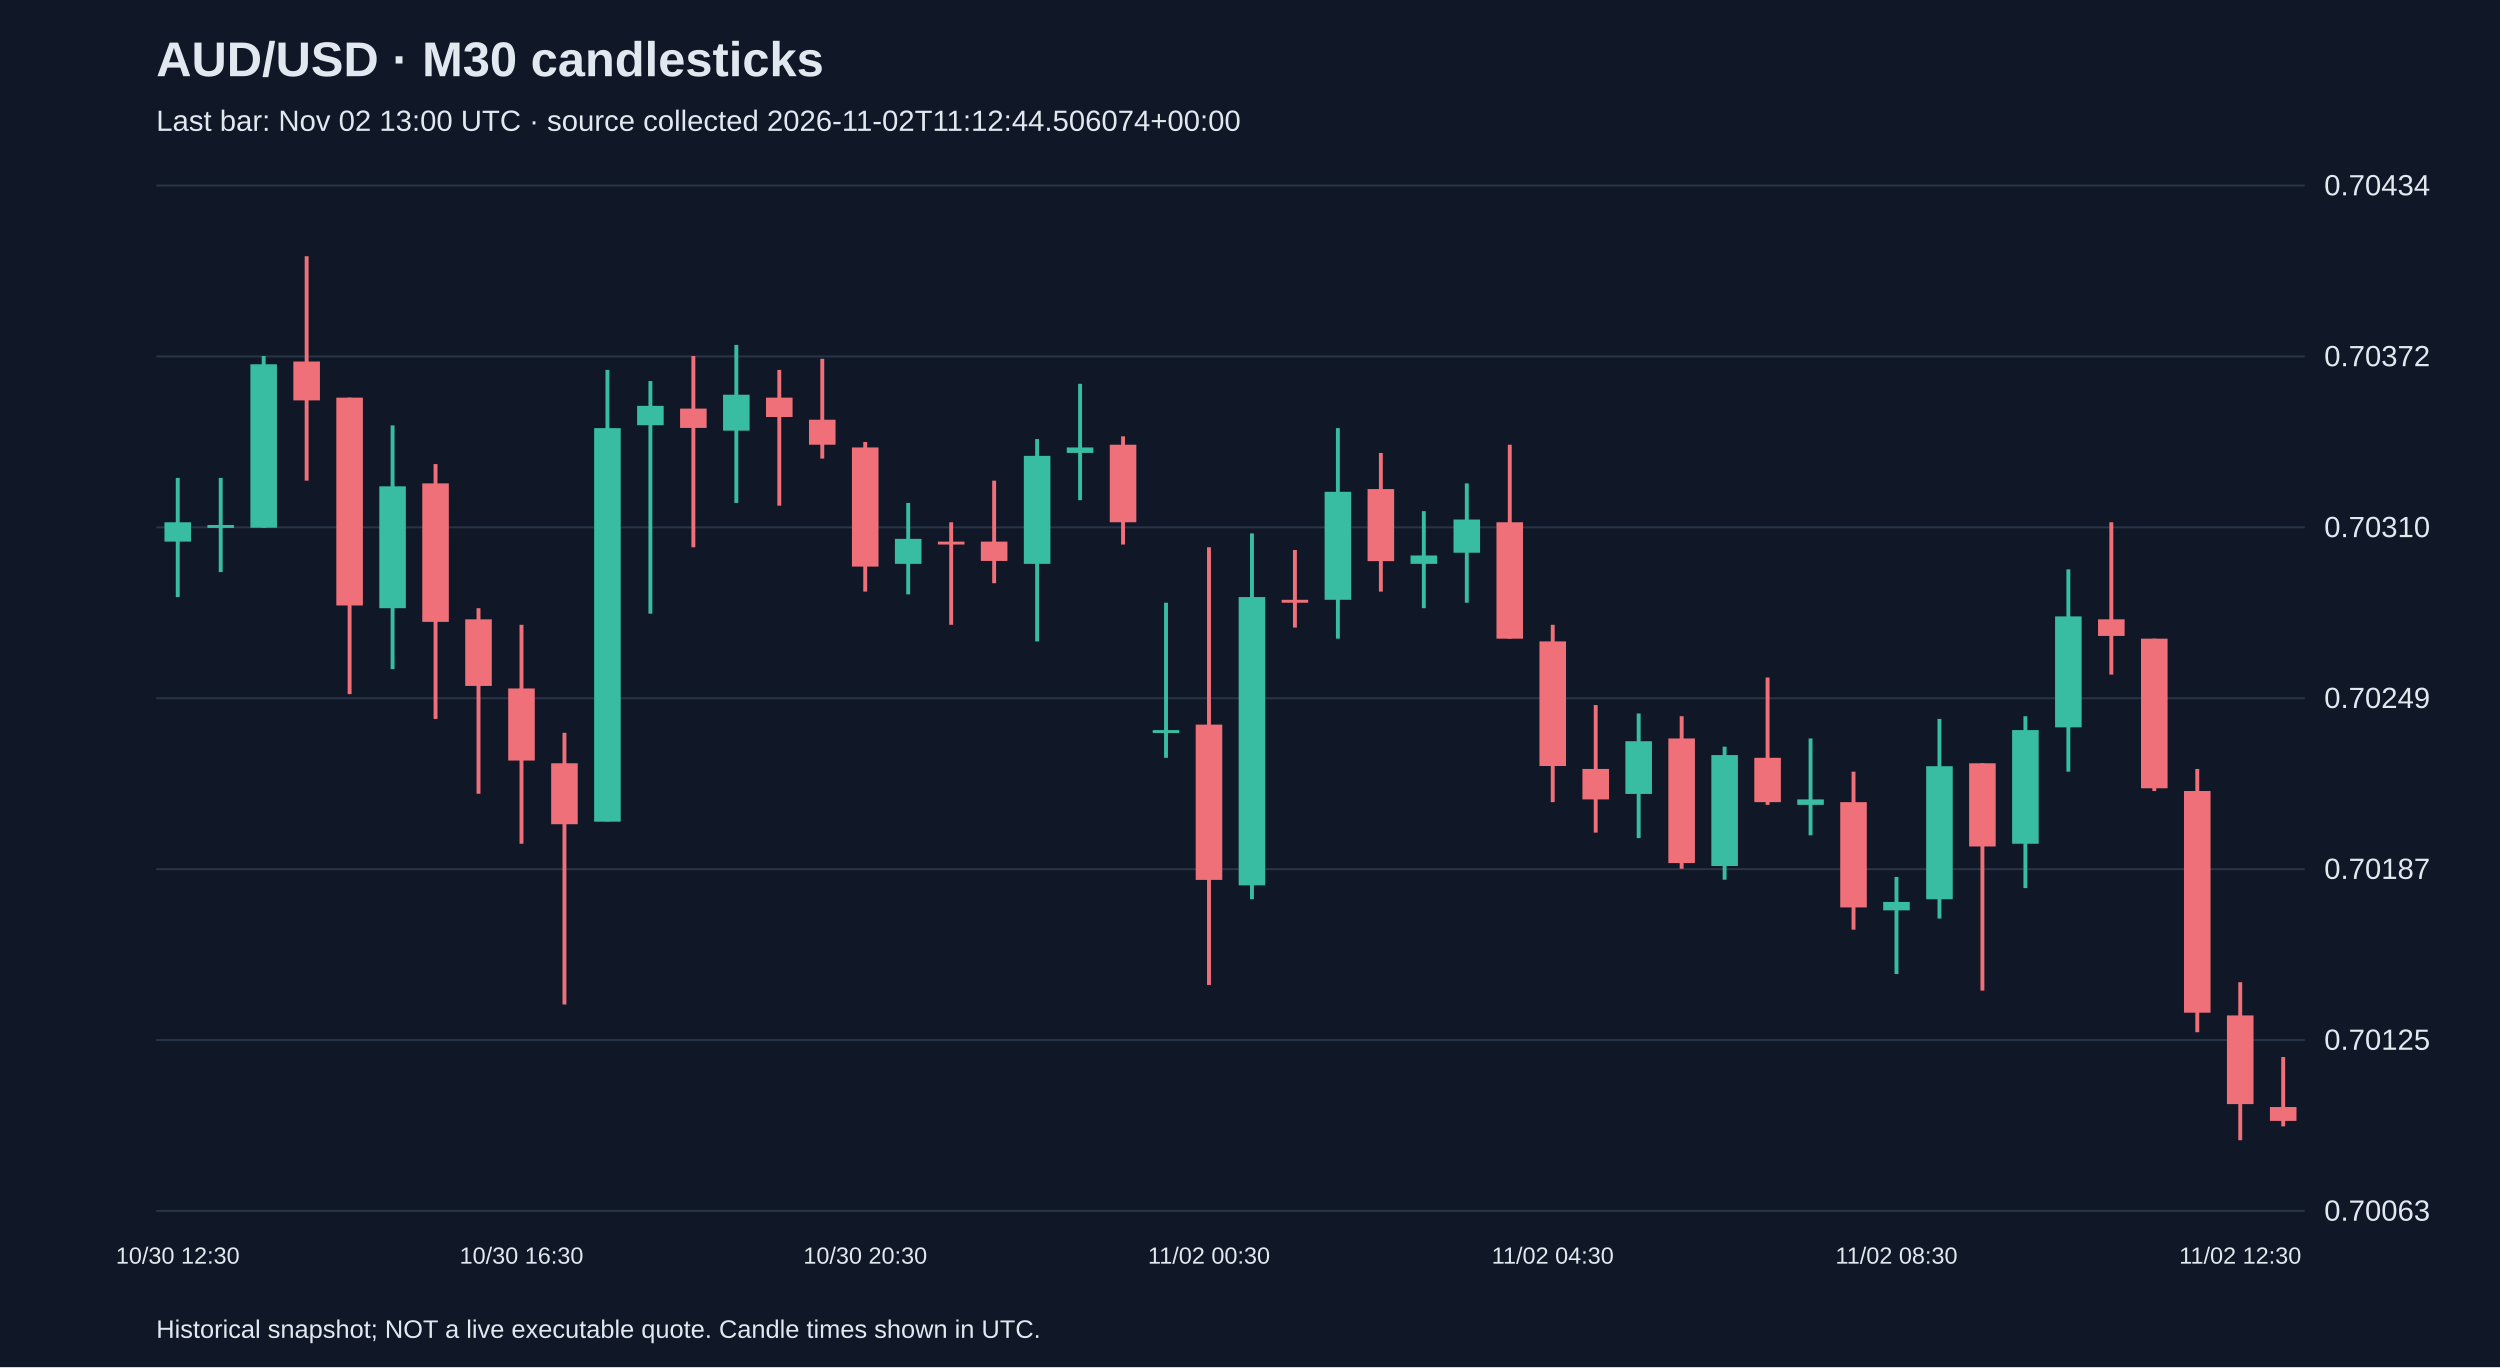
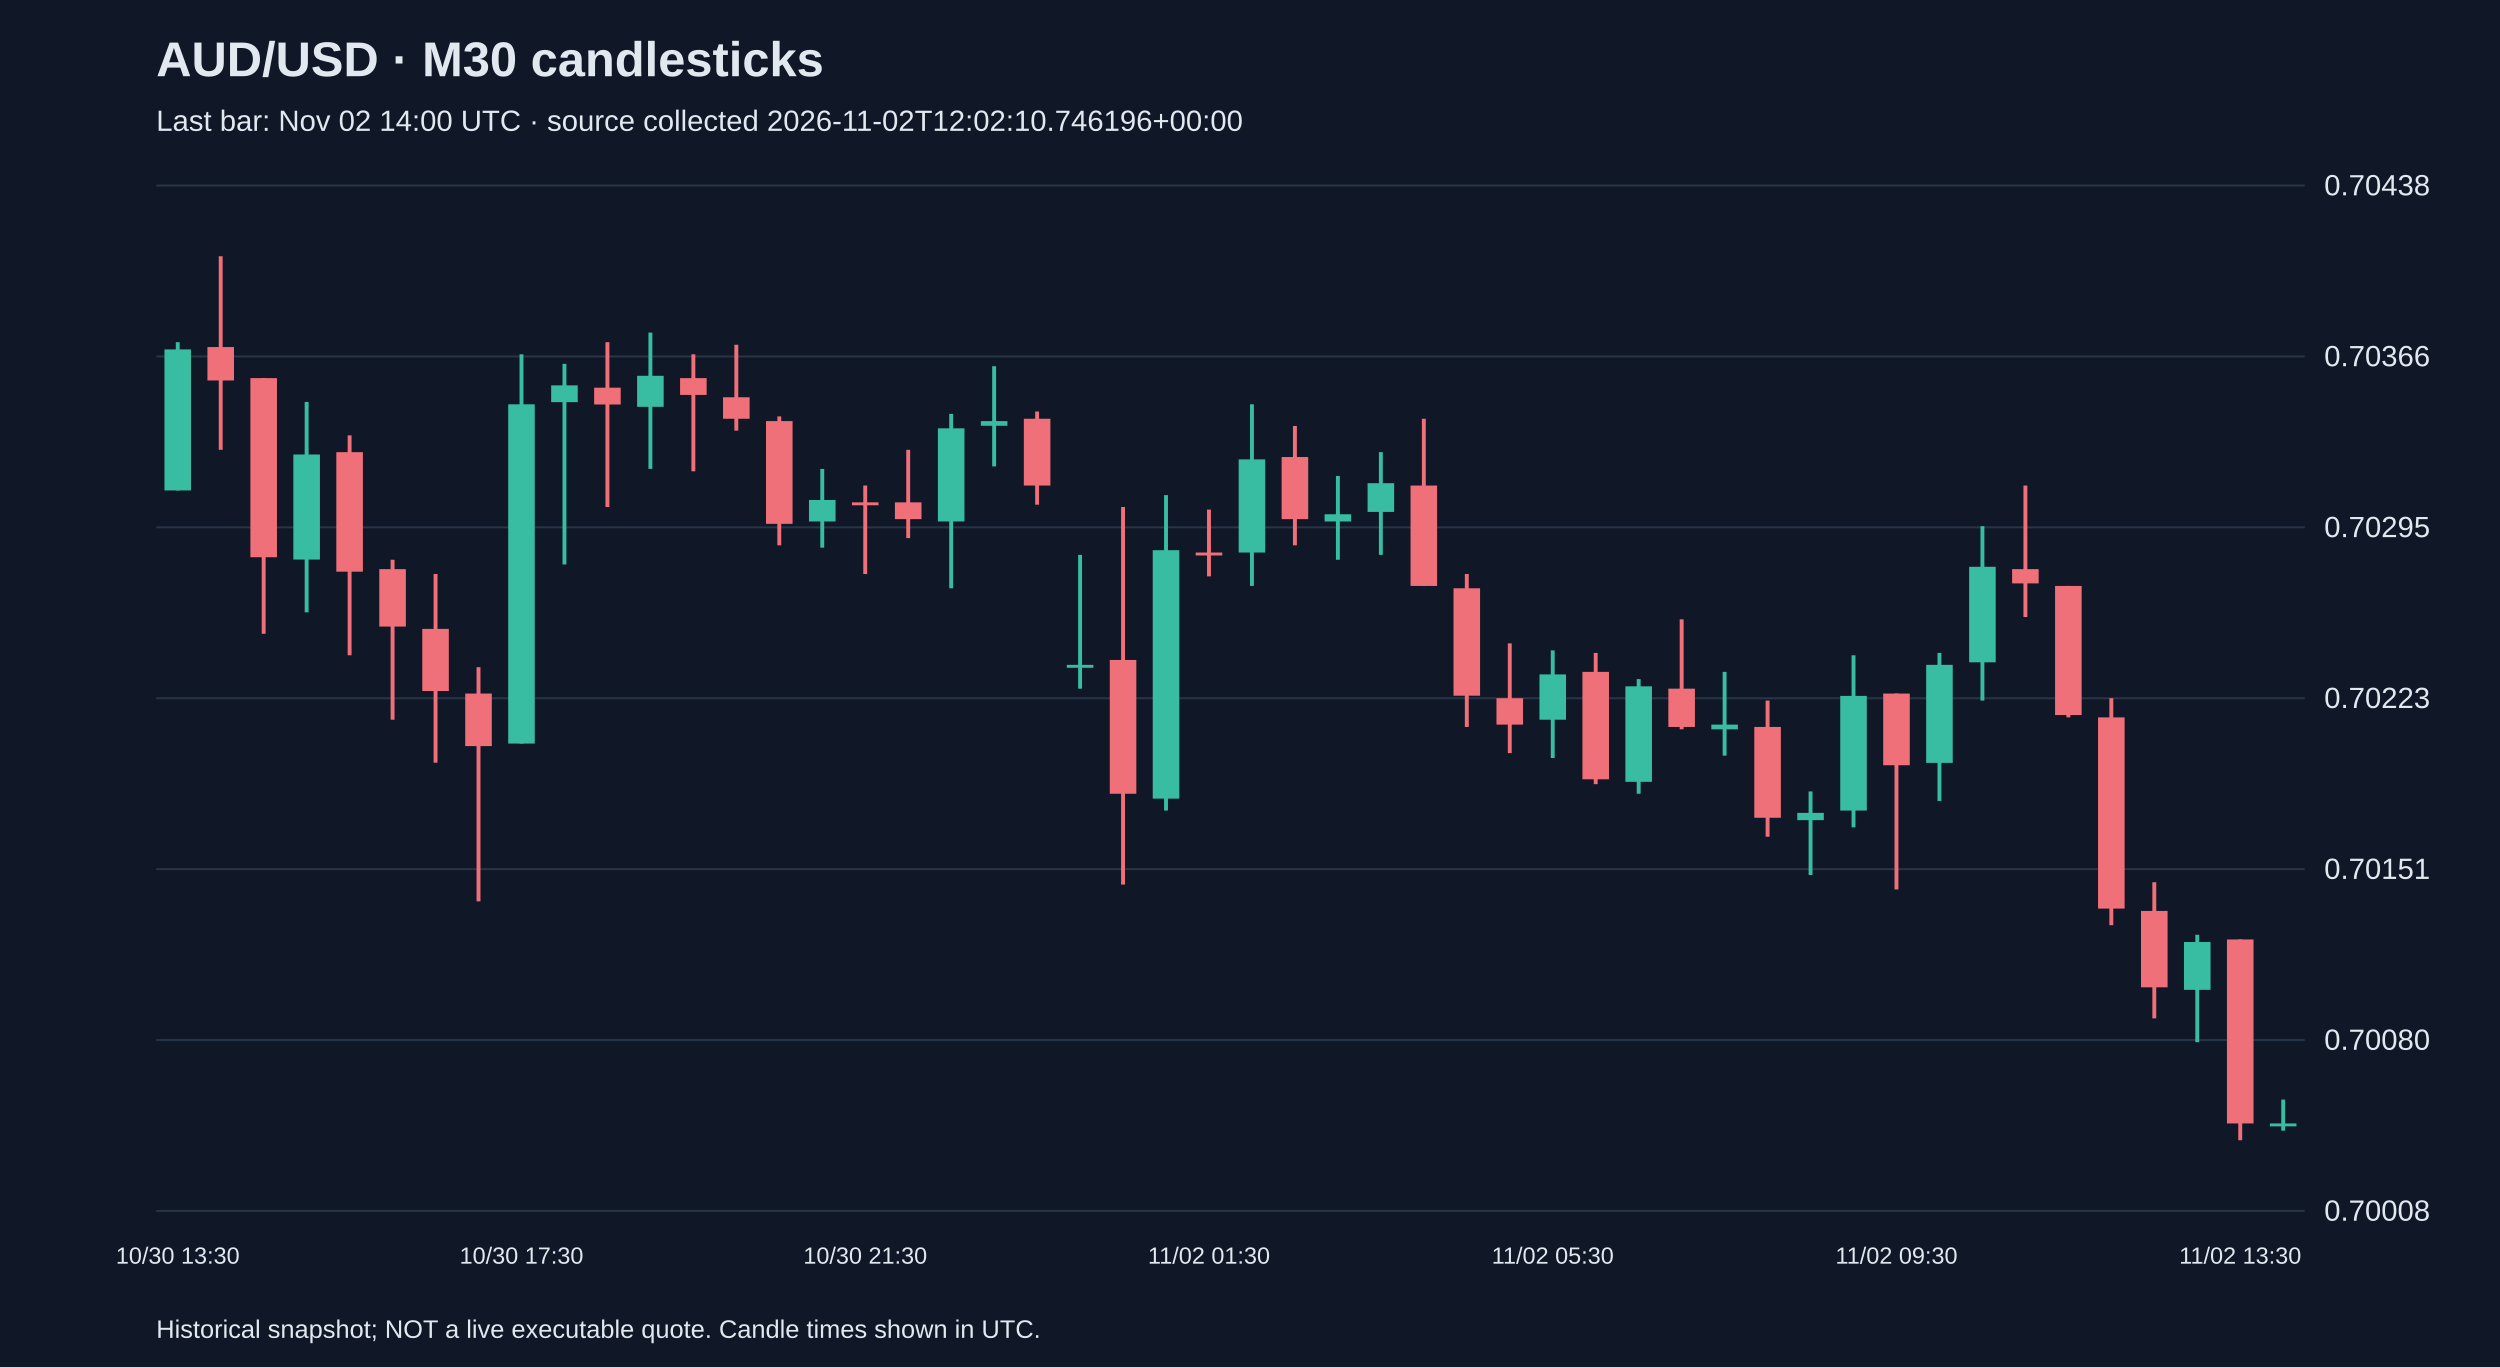
<svg xmlns="http://www.w3.org/2000/svg" viewBox="0 0 1280 700">
  <rect width="100%" height="100%" fill="#101827" />
  <style>text{font-family:Arial,sans-serif;fill:#e2e8f0}</style>
  <text x="80" y="39" font-size="25" font-weight="bold">AUD/USD · M30 candlesticks</text>
-   <text x="80" y="67" font-size="15" fill="#a6b1c5">Last bar: Nov 02 13:00 UTC · source collected 2026-11-02T11:12:44.506074+00:00</text>
+   <text x="80" y="67" font-size="15" fill="#a6b1c5">Last bar: Nov 02 14:00 UTC · source collected 2026-11-02T12:02:10.746196+00:00</text>
  <line x1="80" y1="620.0" x2="1180" y2="620.0" stroke="#283548" />
-   <text x="1190" y="625.0" font-size="15">0.70063</text>
+   <text x="1190" y="625.0" font-size="15">0.70008</text>
  <line x1="80" y1="532.5" x2="1180" y2="532.5" stroke="#283548" />
-   <text x="1190" y="537.5" font-size="15">0.70125</text>
+   <text x="1190" y="537.5" font-size="15">0.70080</text>
  <line x1="80" y1="445.0" x2="1180" y2="445.0" stroke="#283548" />
-   <text x="1190" y="450.0" font-size="15">0.70187</text>
+   <text x="1190" y="450.0" font-size="15">0.70151</text>
  <line x1="80" y1="357.5" x2="1180" y2="357.5" stroke="#283548" />
-   <text x="1190" y="362.5" font-size="15">0.70249</text>
+   <text x="1190" y="362.5" font-size="15">0.70223</text>
  <line x1="80" y1="270.0" x2="1180" y2="270.0" stroke="#283548" />
-   <text x="1190" y="275.0" font-size="15">0.70310</text>
+   <text x="1190" y="275.0" font-size="15">0.70295</text>
  <line x1="80" y1="182.5" x2="1180" y2="182.5" stroke="#283548" />
-   <text x="1190" y="187.5" font-size="15">0.70372</text>
+   <text x="1190" y="187.5" font-size="15">0.70366</text>
  <line x1="80" y1="95.0" x2="1180" y2="95.0" stroke="#283548" />
-   <text x="1190" y="100.0" font-size="15">0.70434</text>
-   <line x1="91.0" y1="244.7" x2="91.0" y2="305.7" stroke="#38bca2" stroke-width="2" />
-   <rect x="84.2" y="267.4" width="13.6" height="9.9" fill="#38bca2" />
-   <text x="91.0" y="647" text-anchor="middle" font-size="12">10/30 12:30</text>
-   <line x1="113.0" y1="244.7" x2="113.0" y2="292.9" stroke="#38bca2" stroke-width="2" />
-   <rect x="106.2" y="268.8" width="13.6" height="1.5" fill="#38bca2" />
-   <line x1="135.0" y1="182.3" x2="135.0" y2="270.2" stroke="#38bca2" stroke-width="2" />
-   <rect x="128.2" y="186.5" width="13.6" height="83.7" fill="#38bca2" />
-   <line x1="157.0" y1="131.2" x2="157.0" y2="246.1" stroke="#f07079" stroke-width="2" />
-   <rect x="150.2" y="185.1" width="13.6" height="19.9" fill="#f07079" />
-   <line x1="179.0" y1="203.6" x2="179.0" y2="355.4" stroke="#f07079" stroke-width="2" />
-   <rect x="172.2" y="203.6" width="13.6" height="106.4" fill="#f07079" />
-   <line x1="201.0" y1="217.8" x2="201.0" y2="342.6" stroke="#38bca2" stroke-width="2" />
-   <rect x="194.2" y="249.0" width="13.6" height="62.4" fill="#38bca2" />
-   <line x1="223.0" y1="237.6" x2="223.0" y2="368.1" stroke="#f07079" stroke-width="2" />
-   <rect x="216.2" y="247.5" width="13.6" height="70.9" fill="#f07079" />
-   <line x1="245.0" y1="311.4" x2="245.0" y2="406.4" stroke="#f07079" stroke-width="2" />
-   <rect x="238.2" y="317.1" width="13.6" height="34.1" fill="#f07079" />
-   <line x1="267.0" y1="319.9" x2="267.0" y2="432.0" stroke="#f07079" stroke-width="2" />
-   <rect x="260.2" y="352.5" width="13.6" height="36.9" fill="#f07079" />
-   <text x="267.0" y="647" text-anchor="middle" font-size="12">10/30 16:30</text>
-   <line x1="289.0" y1="375.2" x2="289.0" y2="514.3" stroke="#f07079" stroke-width="2" />
-   <rect x="282.2" y="390.8" width="13.6" height="31.2" fill="#f07079" />
-   <line x1="311.0" y1="189.4" x2="311.0" y2="420.6" stroke="#38bca2" stroke-width="2" />
-   <rect x="304.2" y="219.2" width="13.6" height="201.5" fill="#38bca2" />
-   <line x1="333.0" y1="195.1" x2="333.0" y2="314.2" stroke="#38bca2" stroke-width="2" />
-   <rect x="326.2" y="207.8" width="13.6" height="9.9" fill="#38bca2" />
-   <line x1="355.0" y1="182.3" x2="355.0" y2="280.2" stroke="#f07079" stroke-width="2" />
-   <rect x="348.2" y="209.2" width="13.6" height="9.9" fill="#f07079" />
-   <line x1="377.0" y1="176.6" x2="377.0" y2="257.5" stroke="#38bca2" stroke-width="2" />
-   <rect x="370.2" y="202.1" width="13.6" height="18.4" fill="#38bca2" />
-   <line x1="399.0" y1="189.4" x2="399.0" y2="258.9" stroke="#f07079" stroke-width="2" />
-   <rect x="392.2" y="203.6" width="13.6" height="9.9" fill="#f07079" />
-   <line x1="421.0" y1="183.7" x2="421.0" y2="234.8" stroke="#f07079" stroke-width="2" />
-   <rect x="414.2" y="214.9" width="13.6" height="12.8" fill="#f07079" />
-   <line x1="443.0" y1="226.3" x2="443.0" y2="302.9" stroke="#f07079" stroke-width="2" />
-   <rect x="436.2" y="229.1" width="13.6" height="61.0" fill="#f07079" />
-   <text x="443.0" y="647" text-anchor="middle" font-size="12">10/30 20:30</text>
-   <line x1="465.0" y1="257.5" x2="465.0" y2="304.3" stroke="#38bca2" stroke-width="2" />
-   <rect x="458.2" y="275.9" width="13.6" height="12.8" fill="#38bca2" />
-   <line x1="487.0" y1="267.4" x2="487.0" y2="319.9" stroke="#f07079" stroke-width="2" />
-   <rect x="480.2" y="277.3" width="13.6" height="1.5" fill="#f07079" />
-   <line x1="509.0" y1="246.1" x2="509.0" y2="298.6" stroke="#f07079" stroke-width="2" />
-   <rect x="502.2" y="277.3" width="13.6" height="9.9" fill="#f07079" />
-   <line x1="531.0" y1="224.8" x2="531.0" y2="328.4" stroke="#38bca2" stroke-width="2" />
-   <rect x="524.2" y="233.4" width="13.6" height="55.3" fill="#38bca2" />
-   <line x1="553.0" y1="196.5" x2="553.0" y2="256.1" stroke="#38bca2" stroke-width="2" />
-   <rect x="546.2" y="229.1" width="13.6" height="2.8" fill="#38bca2" />
-   <line x1="575.0" y1="223.4" x2="575.0" y2="278.8" stroke="#f07079" stroke-width="2" />
-   <rect x="568.2" y="227.7" width="13.6" height="39.7" fill="#f07079" />
-   <line x1="597.0" y1="308.6" x2="597.0" y2="388.0" stroke="#38bca2" stroke-width="2" />
-   <rect x="590.2" y="373.8" width="13.6" height="1.5" fill="#38bca2" />
-   <line x1="619.0" y1="280.2" x2="619.0" y2="504.3" stroke="#f07079" stroke-width="2" />
-   <rect x="612.2" y="371.0" width="13.6" height="79.5" fill="#f07079" />
-   <text x="619.0" y="647" text-anchor="middle" font-size="12">11/02 00:30</text>
-   <line x1="641.0" y1="273.1" x2="641.0" y2="460.4" stroke="#38bca2" stroke-width="2" />
-   <rect x="634.2" y="305.7" width="13.6" height="147.6" fill="#38bca2" />
-   <line x1="663.0" y1="281.6" x2="663.0" y2="321.3" stroke="#f07079" stroke-width="2" />
-   <rect x="656.2" y="307.1" width="13.6" height="1.5" fill="#f07079" />
-   <line x1="685.0" y1="219.2" x2="685.0" y2="327.0" stroke="#38bca2" stroke-width="2" />
-   <rect x="678.2" y="251.8" width="13.6" height="55.3" fill="#38bca2" />
-   <line x1="707.0" y1="231.9" x2="707.0" y2="302.9" stroke="#f07079" stroke-width="2" />
-   <rect x="700.2" y="250.4" width="13.6" height="36.9" fill="#f07079" />
-   <line x1="729.0" y1="261.7" x2="729.0" y2="311.4" stroke="#38bca2" stroke-width="2" />
-   <rect x="722.2" y="284.4" width="13.6" height="4.3" fill="#38bca2" />
-   <line x1="751.0" y1="247.5" x2="751.0" y2="308.6" stroke="#38bca2" stroke-width="2" />
-   <rect x="744.2" y="266.0" width="13.6" height="17.0" fill="#38bca2" />
-   <line x1="773.0" y1="227.7" x2="773.0" y2="327.0" stroke="#f07079" stroke-width="2" />
-   <rect x="766.2" y="267.4" width="13.6" height="59.6" fill="#f07079" />
-   <line x1="795.0" y1="319.9" x2="795.0" y2="410.7" stroke="#f07079" stroke-width="2" />
-   <rect x="788.2" y="328.4" width="13.6" height="63.8" fill="#f07079" />
-   <text x="795.0" y="647" text-anchor="middle" font-size="12">11/02 04:30</text>
-   <line x1="817.0" y1="361.0" x2="817.0" y2="426.3" stroke="#f07079" stroke-width="2" />
-   <rect x="810.2" y="393.7" width="13.6" height="15.6" fill="#f07079" />
-   <line x1="839.0" y1="365.3" x2="839.0" y2="429.1" stroke="#38bca2" stroke-width="2" />
-   <rect x="832.2" y="379.5" width="13.6" height="27.0" fill="#38bca2" />
-   <line x1="861.0" y1="366.7" x2="861.0" y2="444.8" stroke="#f07079" stroke-width="2" />
-   <rect x="854.2" y="378.1" width="13.6" height="63.8" fill="#f07079" />
-   <line x1="883.0" y1="382.3" x2="883.0" y2="450.4" stroke="#38bca2" stroke-width="2" />
-   <rect x="876.2" y="386.6" width="13.6" height="56.8" fill="#38bca2" />
-   <line x1="905.0" y1="346.9" x2="905.0" y2="412.1" stroke="#f07079" stroke-width="2" />
-   <rect x="898.2" y="388.0" width="13.6" height="22.7" fill="#f07079" />
-   <line x1="927.0" y1="378.1" x2="927.0" y2="427.7" stroke="#38bca2" stroke-width="2" />
-   <rect x="920.2" y="409.3" width="13.6" height="2.8" fill="#38bca2" />
-   <line x1="949.0" y1="395.1" x2="949.0" y2="476.0" stroke="#f07079" stroke-width="2" />
-   <rect x="942.2" y="410.7" width="13.6" height="53.9" fill="#f07079" />
-   <line x1="971.0" y1="449.0" x2="971.0" y2="498.7" stroke="#38bca2" stroke-width="2" />
-   <rect x="964.2" y="461.8" width="13.6" height="4.3" fill="#38bca2" />
-   <text x="971.0" y="647" text-anchor="middle" font-size="12">11/02 08:30</text>
-   <line x1="993.0" y1="368.1" x2="993.0" y2="470.3" stroke="#38bca2" stroke-width="2" />
-   <rect x="986.2" y="392.3" width="13.6" height="68.1" fill="#38bca2" />
-   <line x1="1015.0" y1="390.8" x2="1015.0" y2="507.2" stroke="#f07079" stroke-width="2" />
-   <rect x="1008.2" y="390.8" width="13.6" height="42.6" fill="#f07079" />
-   <line x1="1037.0" y1="366.7" x2="1037.0" y2="454.7" stroke="#38bca2" stroke-width="2" />
-   <rect x="1030.2" y="373.8" width="13.6" height="58.2" fill="#38bca2" />
-   <line x1="1059.0" y1="291.5" x2="1059.0" y2="395.1" stroke="#38bca2" stroke-width="2" />
-   <rect x="1052.2" y="315.6" width="13.6" height="56.8" fill="#38bca2" />
-   <line x1="1081.0" y1="267.4" x2="1081.0" y2="345.4" stroke="#f07079" stroke-width="2" />
-   <rect x="1074.2" y="317.1" width="13.6" height="8.5" fill="#f07079" />
-   <line x1="1103.0" y1="327.0" x2="1103.0" y2="405.0" stroke="#f07079" stroke-width="2" />
-   <rect x="1096.2" y="327.0" width="13.6" height="76.6" fill="#f07079" />
-   <line x1="1125.0" y1="393.7" x2="1125.0" y2="528.5" stroke="#f07079" stroke-width="2" />
-   <rect x="1118.2" y="405.0" width="13.6" height="113.5" fill="#f07079" />
-   <line x1="1147.0" y1="502.9" x2="1147.0" y2="583.8" stroke="#f07079" stroke-width="2" />
-   <rect x="1140.2" y="519.9" width="13.6" height="45.4" fill="#f07079" />
-   <text x="1147.0" y="647" text-anchor="middle" font-size="12">11/02 12:30</text>
-   <line x1="1169.0" y1="541.2" x2="1169.0" y2="576.7" stroke="#f07079" stroke-width="2" />
-   <rect x="1162.2" y="566.8" width="13.6" height="7.1" fill="#f07079" />
+   <text x="1190" y="100.0" font-size="15">0.70438</text>
+   <line x1="91.0" y1="175.2" x2="91.0" y2="251.1" stroke="#38bca2" stroke-width="2" />
+   <rect x="84.2" y="178.9" width="13.6" height="72.2" fill="#38bca2" />
+   <text x="91.0" y="647" text-anchor="middle" font-size="12">10/30 13:30</text>
+   <line x1="113.0" y1="131.2" x2="113.0" y2="230.3" stroke="#f07079" stroke-width="2" />
+   <rect x="106.2" y="177.7" width="13.6" height="17.1" fill="#f07079" />
+   <line x1="135.0" y1="193.6" x2="135.0" y2="324.5" stroke="#f07079" stroke-width="2" />
+   <rect x="128.2" y="193.6" width="13.6" height="91.7" fill="#f07079" />
+   <line x1="157.0" y1="205.8" x2="157.0" y2="313.5" stroke="#38bca2" stroke-width="2" />
+   <rect x="150.2" y="232.7" width="13.6" height="53.8" fill="#38bca2" />
+   <line x1="179.0" y1="222.9" x2="179.0" y2="335.5" stroke="#f07079" stroke-width="2" />
+   <rect x="172.2" y="231.5" width="13.6" height="61.2" fill="#f07079" />
+   <line x1="201.0" y1="286.6" x2="201.0" y2="368.5" stroke="#f07079" stroke-width="2" />
+   <rect x="194.2" y="291.4" width="13.6" height="29.4" fill="#f07079" />
+   <line x1="223.0" y1="293.9" x2="223.0" y2="390.5" stroke="#f07079" stroke-width="2" />
+   <rect x="216.2" y="322.0" width="13.6" height="31.8" fill="#f07079" />
+   <line x1="245.0" y1="341.6" x2="245.0" y2="461.5" stroke="#f07079" stroke-width="2" />
+   <rect x="238.2" y="355.1" width="13.6" height="26.9" fill="#f07079" />
+   <line x1="267.0" y1="181.4" x2="267.0" y2="380.7" stroke="#38bca2" stroke-width="2" />
+   <rect x="260.2" y="207.0" width="13.6" height="173.7" fill="#38bca2" />
+   <text x="267.0" y="647" text-anchor="middle" font-size="12">10/30 17:30</text>
+   <line x1="289.0" y1="186.3" x2="289.0" y2="289.0" stroke="#38bca2" stroke-width="2" />
+   <rect x="282.2" y="197.3" width="13.6" height="8.6" fill="#38bca2" />
+   <line x1="311.0" y1="175.2" x2="311.0" y2="259.6" stroke="#f07079" stroke-width="2" />
+   <rect x="304.2" y="198.5" width="13.6" height="8.6" fill="#f07079" />
+   <line x1="333.0" y1="170.3" x2="333.0" y2="240.1" stroke="#38bca2" stroke-width="2" />
+   <rect x="326.2" y="192.4" width="13.6" height="15.9" fill="#38bca2" />
+   <line x1="355.0" y1="181.4" x2="355.0" y2="241.3" stroke="#f07079" stroke-width="2" />
+   <rect x="348.2" y="193.6" width="13.6" height="8.6" fill="#f07079" />
+   <line x1="377.0" y1="176.5" x2="377.0" y2="220.5" stroke="#f07079" stroke-width="2" />
+   <rect x="370.2" y="203.4" width="13.6" height="11.0" fill="#f07079" />
+   <line x1="399.0" y1="213.2" x2="399.0" y2="279.2" stroke="#f07079" stroke-width="2" />
+   <rect x="392.2" y="215.6" width="13.6" height="52.6" fill="#f07079" />
+   <line x1="421.0" y1="240.1" x2="421.0" y2="280.4" stroke="#38bca2" stroke-width="2" />
+   <rect x="414.2" y="256.0" width="13.6" height="11.0" fill="#38bca2" />
+   <line x1="443.0" y1="248.6" x2="443.0" y2="293.9" stroke="#f07079" stroke-width="2" />
+   <rect x="436.2" y="257.2" width="13.6" height="1.5" fill="#f07079" />
+   <text x="443.0" y="647" text-anchor="middle" font-size="12">10/30 21:30</text>
+   <line x1="465.0" y1="230.3" x2="465.0" y2="275.5" stroke="#f07079" stroke-width="2" />
+   <rect x="458.2" y="257.2" width="13.6" height="8.6" fill="#f07079" />
+   <line x1="487.0" y1="211.9" x2="487.0" y2="301.2" stroke="#38bca2" stroke-width="2" />
+   <rect x="480.2" y="219.3" width="13.6" height="47.7" fill="#38bca2" />
+   <line x1="509.0" y1="187.5" x2="509.0" y2="238.8" stroke="#38bca2" stroke-width="2" />
+   <rect x="502.2" y="215.6" width="13.6" height="2.4" fill="#38bca2" />
+   <line x1="531.0" y1="210.7" x2="531.0" y2="258.4" stroke="#f07079" stroke-width="2" />
+   <rect x="524.2" y="214.4" width="13.6" height="34.2" fill="#f07079" />
+   <line x1="553.0" y1="284.1" x2="553.0" y2="352.6" stroke="#38bca2" stroke-width="2" />
+   <rect x="546.2" y="340.4" width="13.6" height="1.5" fill="#38bca2" />
+   <line x1="575.0" y1="259.6" x2="575.0" y2="452.9" stroke="#f07079" stroke-width="2" />
+   <rect x="568.2" y="337.9" width="13.6" height="68.5" fill="#f07079" />
+   <line x1="597.0" y1="253.5" x2="597.0" y2="415.0" stroke="#38bca2" stroke-width="2" />
+   <rect x="590.2" y="281.7" width="13.6" height="127.2" fill="#38bca2" />
+   <line x1="619.0" y1="260.9" x2="619.0" y2="295.1" stroke="#f07079" stroke-width="2" />
+   <rect x="612.2" y="282.9" width="13.6" height="1.5" fill="#f07079" />
+   <text x="619.0" y="647" text-anchor="middle" font-size="12">11/02 01:30</text>
+   <line x1="641.0" y1="207.0" x2="641.0" y2="300.0" stroke="#38bca2" stroke-width="2" />
+   <rect x="634.2" y="235.2" width="13.6" height="47.7" fill="#38bca2" />
+   <line x1="663.0" y1="218.1" x2="663.0" y2="279.2" stroke="#f07079" stroke-width="2" />
+   <rect x="656.2" y="234.0" width="13.6" height="31.8" fill="#f07079" />
+   <line x1="685.0" y1="243.7" x2="685.0" y2="286.6" stroke="#38bca2" stroke-width="2" />
+   <rect x="678.2" y="263.3" width="13.6" height="3.7" fill="#38bca2" />
+   <line x1="707.0" y1="231.5" x2="707.0" y2="284.1" stroke="#38bca2" stroke-width="2" />
+   <rect x="700.2" y="247.4" width="13.6" height="14.7" fill="#38bca2" />
+   <line x1="729.0" y1="214.4" x2="729.0" y2="300.0" stroke="#f07079" stroke-width="2" />
+   <rect x="722.2" y="248.6" width="13.6" height="51.4" fill="#f07079" />
+   <line x1="751.0" y1="293.9" x2="751.0" y2="372.2" stroke="#f07079" stroke-width="2" />
+   <rect x="744.2" y="301.2" width="13.6" height="55.0" fill="#f07079" />
+   <line x1="773.0" y1="329.4" x2="773.0" y2="385.6" stroke="#f07079" stroke-width="2" />
+   <rect x="766.2" y="357.5" width="13.6" height="13.5" fill="#f07079" />
+   <line x1="795.0" y1="333.0" x2="795.0" y2="388.1" stroke="#38bca2" stroke-width="2" />
+   <rect x="788.2" y="345.3" width="13.6" height="23.2" fill="#38bca2" />
+   <text x="795.0" y="647" text-anchor="middle" font-size="12">11/02 05:30</text>
+   <line x1="817.0" y1="334.3" x2="817.0" y2="401.5" stroke="#f07079" stroke-width="2" />
+   <rect x="810.2" y="344.0" width="13.6" height="55.0" fill="#f07079" />
+   <line x1="839.0" y1="347.7" x2="839.0" y2="406.4" stroke="#38bca2" stroke-width="2" />
+   <rect x="832.2" y="351.4" width="13.6" height="48.9" fill="#38bca2" />
+   <line x1="861.0" y1="317.1" x2="861.0" y2="373.4" stroke="#f07079" stroke-width="2" />
+   <rect x="854.2" y="352.6" width="13.6" height="19.6" fill="#f07079" />
+   <line x1="883.0" y1="344.0" x2="883.0" y2="386.9" stroke="#38bca2" stroke-width="2" />
+   <rect x="876.2" y="371.0" width="13.6" height="2.4" fill="#38bca2" />
+   <line x1="905.0" y1="358.7" x2="905.0" y2="428.4" stroke="#f07079" stroke-width="2" />
+   <rect x="898.2" y="372.2" width="13.6" height="46.5" fill="#f07079" />
+   <line x1="927.0" y1="405.2" x2="927.0" y2="448.0" stroke="#38bca2" stroke-width="2" />
+   <rect x="920.2" y="416.2" width="13.6" height="3.7" fill="#38bca2" />
+   <line x1="949.0" y1="335.5" x2="949.0" y2="423.6" stroke="#38bca2" stroke-width="2" />
+   <rect x="942.2" y="356.3" width="13.6" height="58.7" fill="#38bca2" />
+   <line x1="971.0" y1="355.1" x2="971.0" y2="455.4" stroke="#f07079" stroke-width="2" />
+   <rect x="964.2" y="355.1" width="13.6" height="36.7" fill="#f07079" />
+   <text x="971.0" y="647" text-anchor="middle" font-size="12">11/02 09:30</text>
+   <line x1="993.0" y1="334.3" x2="993.0" y2="410.1" stroke="#38bca2" stroke-width="2" />
+   <rect x="986.2" y="340.4" width="13.6" height="50.2" fill="#38bca2" />
+   <line x1="1015.0" y1="269.4" x2="1015.0" y2="358.7" stroke="#38bca2" stroke-width="2" />
+   <rect x="1008.2" y="290.2" width="13.6" height="48.9" fill="#38bca2" />
+   <line x1="1037.0" y1="248.6" x2="1037.0" y2="315.9" stroke="#f07079" stroke-width="2" />
+   <rect x="1030.2" y="291.4" width="13.6" height="7.3" fill="#f07079" />
+   <line x1="1059.0" y1="300.0" x2="1059.0" y2="367.3" stroke="#f07079" stroke-width="2" />
+   <rect x="1052.2" y="300.0" width="13.6" height="66.1" fill="#f07079" />
+   <line x1="1081.0" y1="357.5" x2="1081.0" y2="473.7" stroke="#f07079" stroke-width="2" />
+   <rect x="1074.2" y="367.3" width="13.6" height="97.9" fill="#f07079" />
+   <line x1="1103.0" y1="451.7" x2="1103.0" y2="521.4" stroke="#f07079" stroke-width="2" />
+   <rect x="1096.2" y="466.4" width="13.6" height="39.1" fill="#f07079" />
+   <line x1="1125.0" y1="478.6" x2="1125.0" y2="533.6" stroke="#38bca2" stroke-width="2" />
+   <rect x="1118.2" y="482.3" width="13.6" height="24.5" fill="#38bca2" />
+   <line x1="1147.0" y1="481.0" x2="1147.0" y2="583.8" stroke="#f07079" stroke-width="2" />
+   <rect x="1140.2" y="481.0" width="13.6" height="94.2" fill="#f07079" />
+   <text x="1147.0" y="647" text-anchor="middle" font-size="12">11/02 13:30</text>
+   <line x1="1169.0" y1="563.0" x2="1169.0" y2="578.9" stroke="#38bca2" stroke-width="2" />
+   <rect x="1162.2" y="575.2" width="13.6" height="1.5" fill="#38bca2" />
  <text x="80" y="685" font-size="13">Historical snapshot; NOT a live executable quote. Candle times shown in UTC.</text>
</svg>
